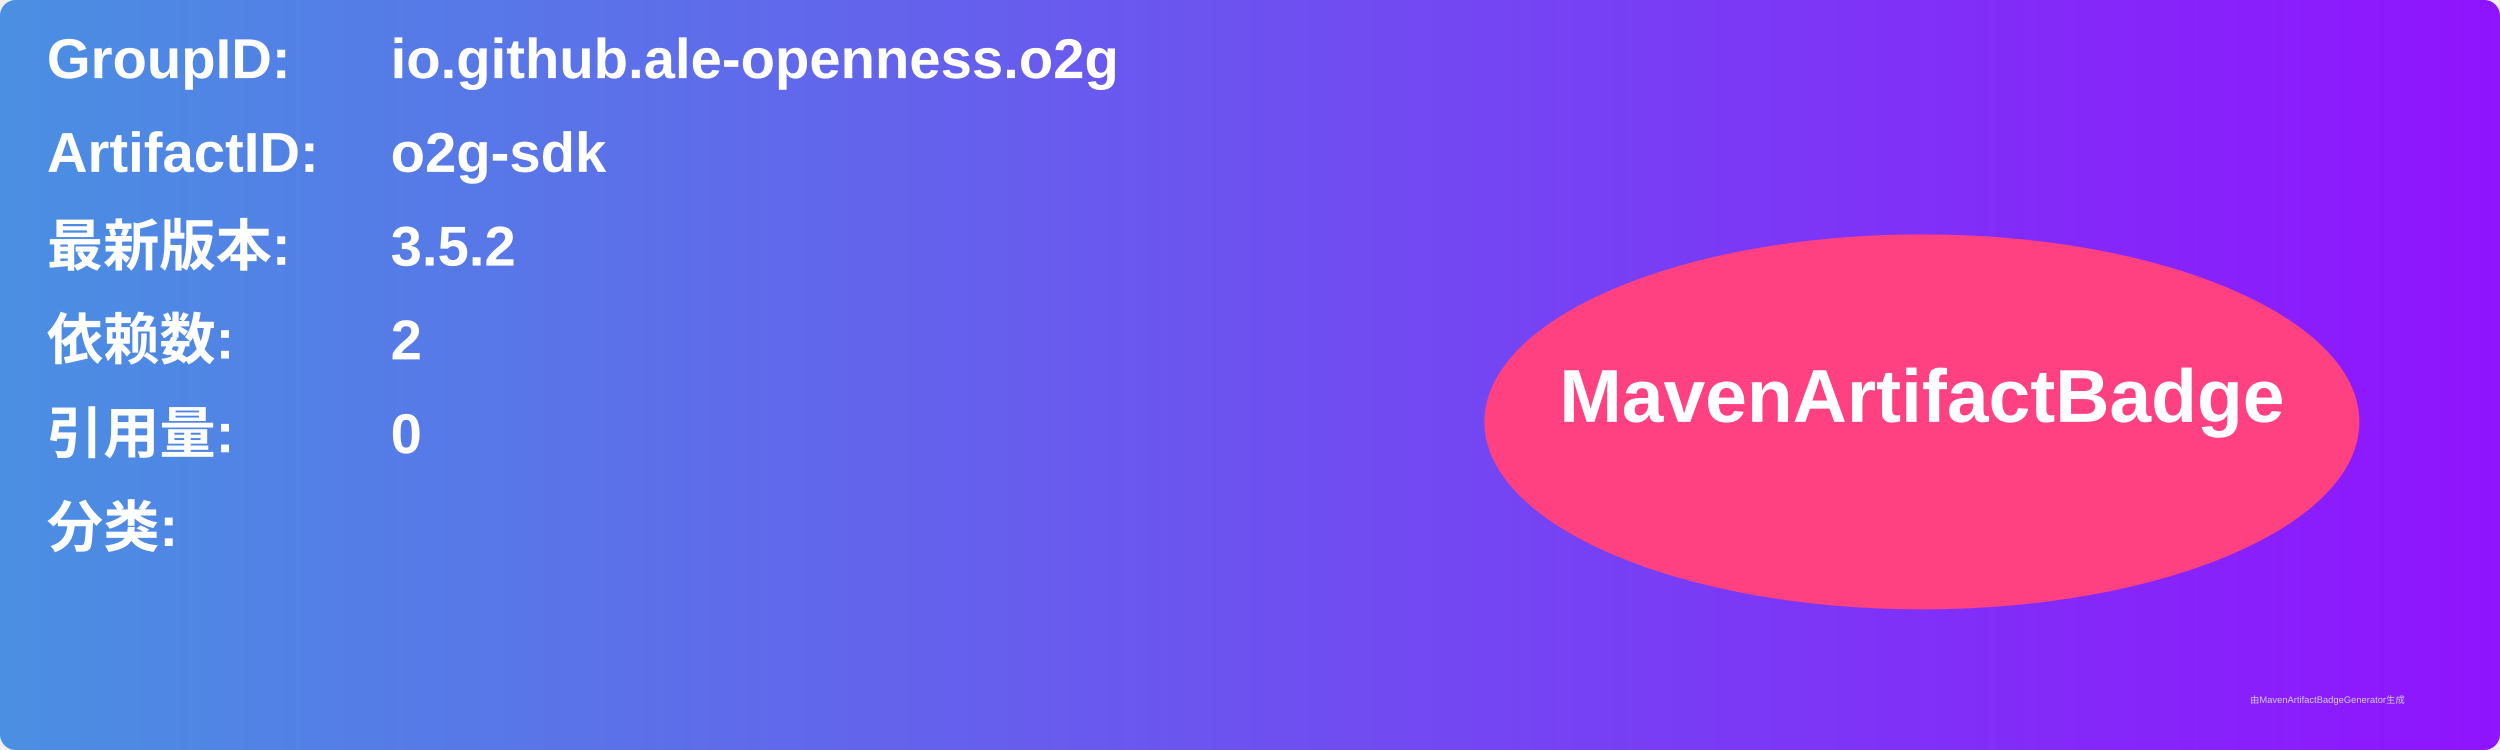
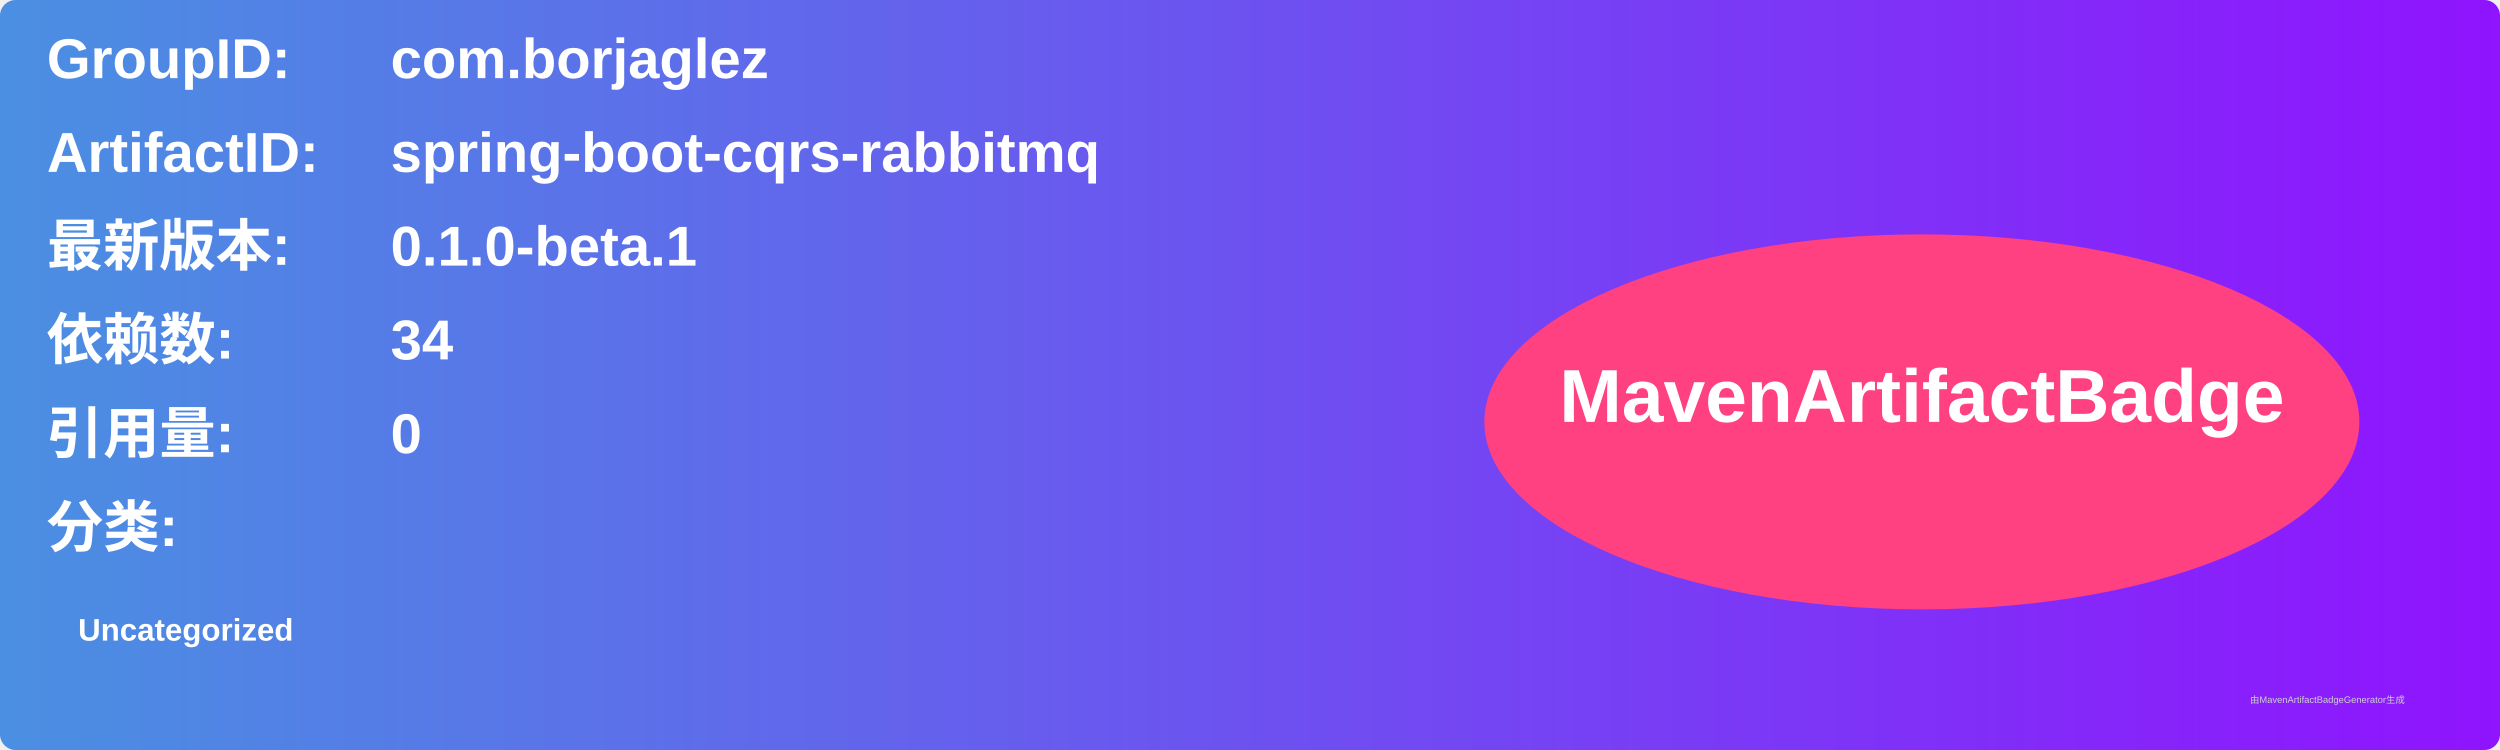
<svg xmlns="http://www.w3.org/2000/svg" width="800" height="240" viewBox="0 0 800 240">
  <linearGradient id="grad" x1="0%" y1="0%" x2="100%" y2="0%">
    <stop offset="0%" stop-color="#4a90e2" />
    <stop offset="100%" stop-color="#9013fe" />
  </linearGradient>
  <rect width="100%" height="100%" rx="5" ry="5" fill="url(#grad)" />
  <g transform="translate(15, 15)">
    <text x="0" y="10" font-family="Arial" font-size="18" fill="white" font-weight="bold" width="260">GroupID:</text>
-     <text x="110" y="10" font-family="Arial" font-size="18" fill="white" font-weight="bold" width="460">io.github.ale-openness.o2g</text>
+     <text x="110" y="10" font-family="Arial" font-size="18" fill="white" font-weight="bold" width="460">com.borjaglez</text>
    <text x="0" y="40" font-family="Arial" font-size="18" fill="white" font-weight="bold" width="260">ArtifactID:</text>
-     <text x="110" y="40" font-family="Arial" font-size="18" fill="white" font-weight="bold" width="460">o2g-sdk</text>
+     <text x="110" y="40" font-family="Arial" font-size="18" fill="white" font-weight="bold" width="460">spring-boot-cqrs-rabbitmq</text>
    <text x="0" y="70" font-family="Arial" font-size="18" fill="white" font-weight="bold">最新版本:</text>
    <text x="110" y="70" font-family="Arial" font-size="18" fill="white" font-weight="bold">
-       <tspan font-weight="bold">3.5.2</tspan>
+       <tspan font-weight="bold">0.1.0-beta.1</tspan>
    </text>
    <text x="0" y="100" font-family="Arial" font-size="18" fill="white" font-weight="bold">依赖数: </text>
    <text x="110" y="100" font-family="Arial" font-size="18" fill="white">
-       <tspan font-weight="bold">2</tspan>
+       <tspan font-weight="bold">34</tspan>
    </text>
    <text x="0" y="130" font-family="Arial" font-size="18" fill="white" font-weight="bold">引用量: </text>
    <text x="110" y="130" font-family="Arial" font-size="18" fill="white">
      <tspan font-weight="bold">0</tspan>
    </text>
    <text x="0" y="160" font-family="Arial" font-size="18" fill="white" font-weight="bold">分类:</text>
    <text x="10" y="190" font-family="Arial" font-size="10" fill="white">
-       <tspan font-weight="bold" />
+       <tspan font-weight="bold">Uncategorized</tspan>
    </text>
    <ellipse cx="600" cy="120" rx="140" ry="60" fill="#ff4081" />
    <text x="600" y="120" text-anchor="middle" font-family="Arial" font-size="24" fill="white" font-weight="bold">MavenArtifactBadge</text>
  </g>
  <text x="720" y="225" font-family="Arial" font-size="3" fill="#d0d0d0">由MavenArtifactBadgeGenerator生成</text>
</svg>
